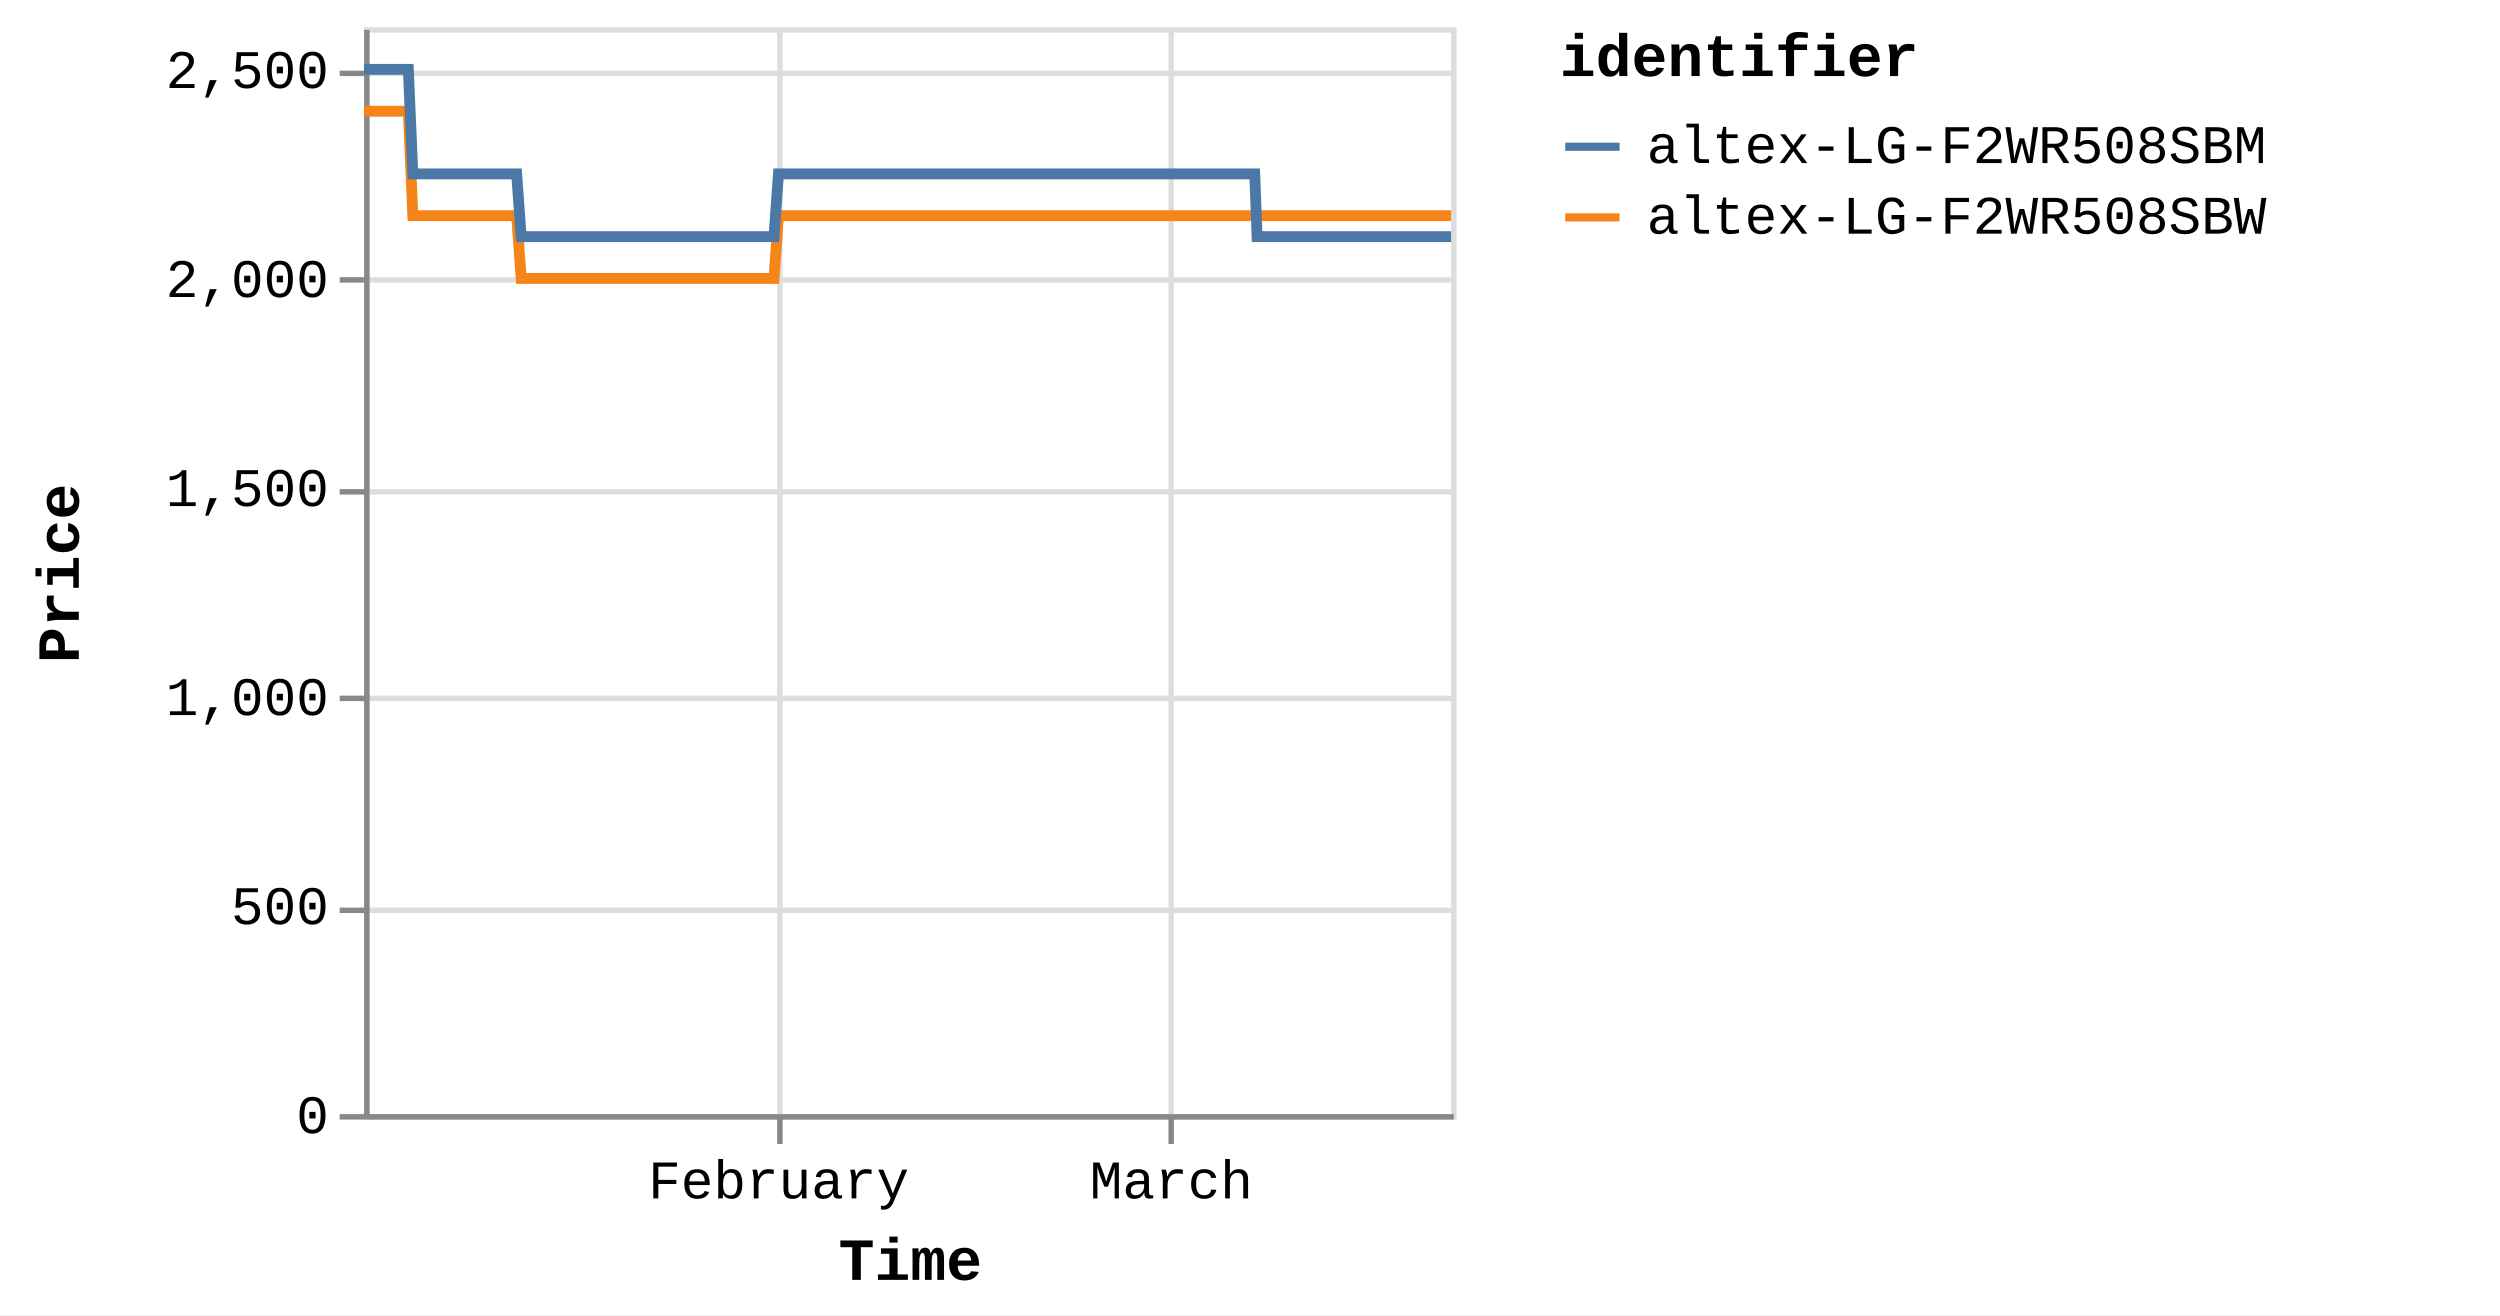
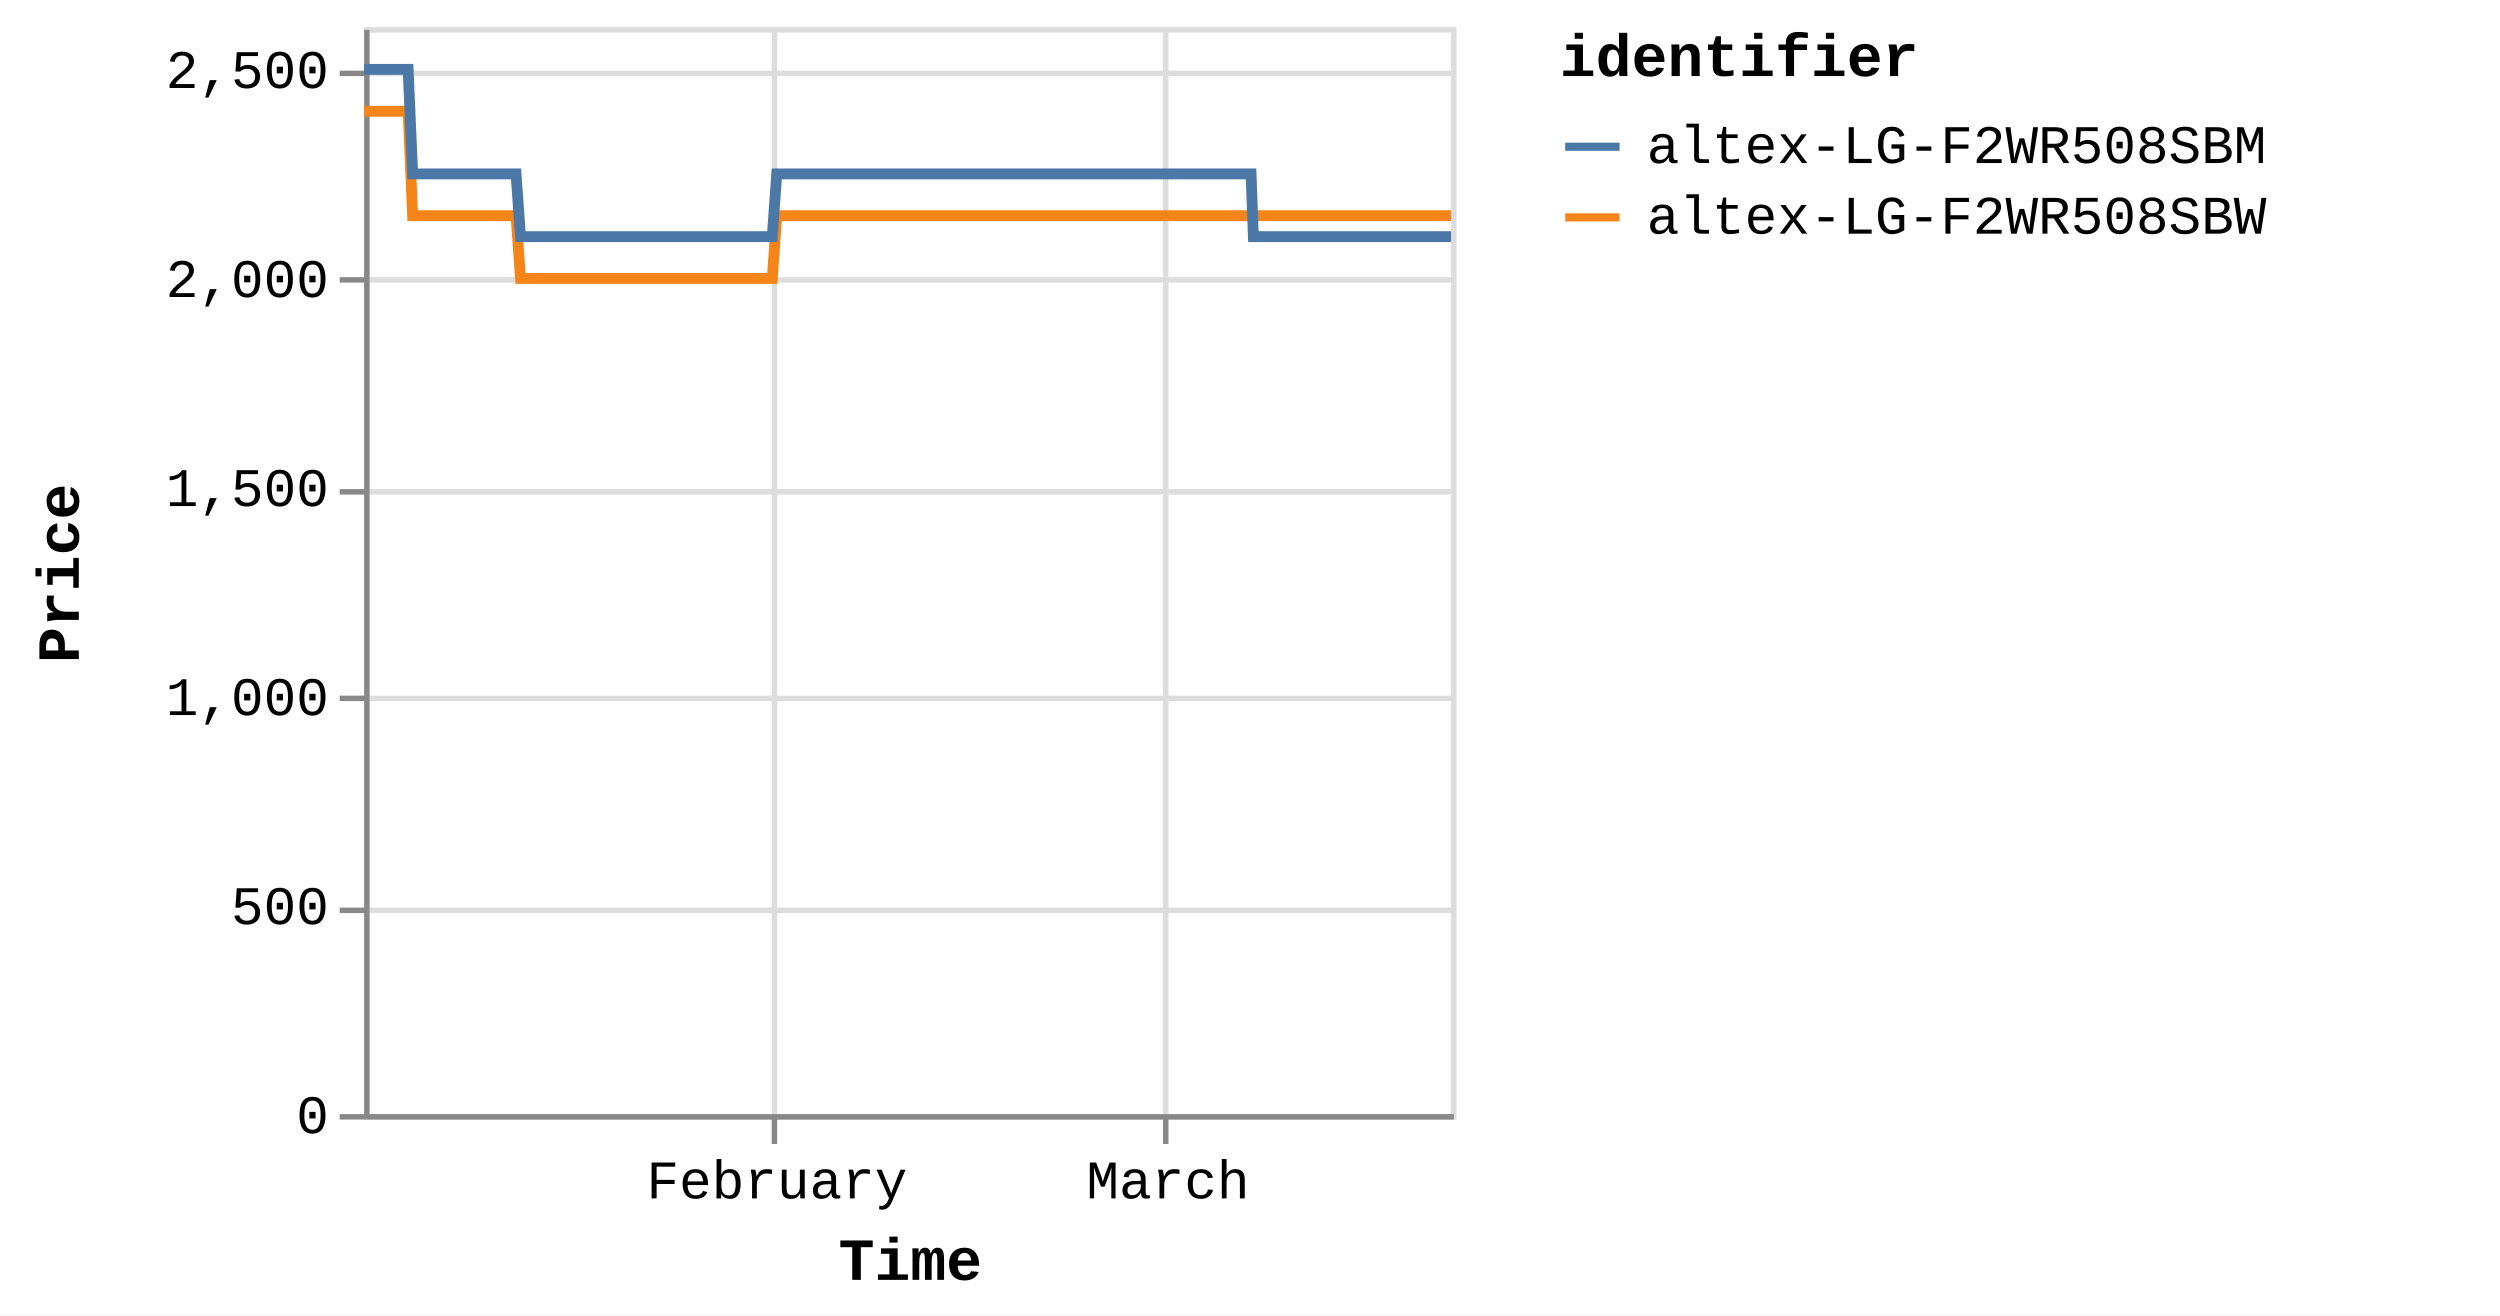
<svg xmlns="http://www.w3.org/2000/svg" version="1.1" class="marks" width="460" height="242" viewBox="0 0 460 242">
  <rect width="460" height="242" fill="white" />
  <g fill="none" stroke-miterlimit="10" transform="translate(67,5)">
    <g class="mark-group role-frame root" role="graphics-object" aria-roledescription="group mark container">
      <g transform="translate(0,0)">
        <path class="background" aria-hidden="true" d="M0.5,0.5h200v200h-200Z" stroke="#ddd" />
        <g>
          <g class="mark-group role-axis" aria-hidden="true">
            <g transform="translate(0.5,200.5)">
              <path class="background" aria-hidden="true" d="M0,0h0v0h0Z" pointer-events="none" />
              <g>
                <g class="mark-rule role-axis-grid" pointer-events="none">
-                   <line transform="translate(76,-200)" x2="0" y2="200" stroke="#ddd" stroke-width="1" opacity="1" />
-                   <line transform="translate(148,-200)" x2="0" y2="200" stroke="#ddd" stroke-width="1" opacity="1" />
+                   <line transform="translate(75,-200)" x2="0" y2="200" stroke="#ddd" stroke-width="1" opacity="1" />
+                   <line transform="translate(147,-200)" x2="0" y2="200" stroke="#ddd" stroke-width="1" opacity="1" />
                </g>
              </g>
              <path class="foreground" aria-hidden="true" d="" pointer-events="none" display="none" />
            </g>
          </g>
          <g class="mark-group role-axis" aria-hidden="true">
            <g transform="translate(0.5,0.5)">
              <path class="background" aria-hidden="true" d="M0,0h0v0h0Z" pointer-events="none" />
              <g>
                <g class="mark-rule role-axis-grid" pointer-events="none">
                  <line transform="translate(0,200)" x2="200" y2="0" stroke="#ddd" stroke-width="1" opacity="1" />
                  <line transform="translate(0,162)" x2="200" y2="0" stroke="#ddd" stroke-width="1" opacity="1" />
                  <line transform="translate(0,123)" x2="200" y2="0" stroke="#ddd" stroke-width="1" opacity="1" />
                  <line transform="translate(0,85)" x2="200" y2="0" stroke="#ddd" stroke-width="1" opacity="1" />
                  <line transform="translate(0,46)" x2="200" y2="0" stroke="#ddd" stroke-width="1" opacity="1" />
                  <line transform="translate(0,8)" x2="200" y2="0" stroke="#ddd" stroke-width="1" opacity="1" />
                </g>
              </g>
              <path class="foreground" aria-hidden="true" d="" pointer-events="none" display="none" />
            </g>
          </g>
-           <g class="mark-group role-axis" role="graphics-symbol" aria-roledescription="axis" aria-label="X-axis titled 'Time' for a time scale with values from Monday, 01 January 2024, 2:19:43 PM to Thursday, 21 March 2024, 8:38:33 PM">
+           <g class="mark-group role-axis" role="graphics-symbol" aria-roledescription="axis" aria-label="X-axis titled 'Time' for a time scale with values from Monday, 01 January 2024, 2:19:43 PM to Friday, 22 March 2024, 4:38:31 AM">
            <g transform="translate(0.5,200.5)">
              <path class="background" aria-hidden="true" d="M0,0h0v0h0Z" pointer-events="none" />
              <g>
                <g class="mark-rule role-axis-tick" pointer-events="none">
-                   <line transform="translate(76,0)" x2="0" y2="5" stroke="#888" stroke-width="1" opacity="1" />
-                   <line transform="translate(148,0)" x2="0" y2="5" stroke="#888" stroke-width="1" opacity="1" />
+                   <line transform="translate(75,0)" x2="0" y2="5" stroke="#888" stroke-width="1" opacity="1" />
+                   <line transform="translate(147,0)" x2="0" y2="5" stroke="#888" stroke-width="1" opacity="1" />
                </g>
                <g class="mark-text role-axis-label" pointer-events="none">
-                   <text text-anchor="middle" transform="translate(75.7583,15)" font-family="Liberation Mono" font-size="10px" fill="#000" opacity="1">February</text>
-                   <text text-anchor="middle" transform="translate(148.0207,15)" font-family="Liberation Mono" font-size="10px" fill="#000" opacity="1">March</text>
+                   <text text-anchor="middle" transform="translate(75.445,15)" font-family="Liberation Mono" font-size="10px" fill="#000" opacity="1">February</text>
+                   <text text-anchor="middle" transform="translate(147.4085,15)" font-family="Liberation Mono" font-size="10px" fill="#000" opacity="1">March</text>
                </g>
                <g class="mark-rule role-axis-domain" pointer-events="none">
                  <line transform="translate(0,0)" x2="200" y2="0" stroke="#888" stroke-width="1" opacity="1" />
                </g>
                <g class="mark-text role-axis-title" pointer-events="none">
                  <text text-anchor="middle" transform="translate(100,30)" font-family="Liberation Mono" font-size="11px" font-weight="bold" fill="#000" opacity="1">Time</text>
                </g>
              </g>
              <path class="foreground" aria-hidden="true" d="" pointer-events="none" display="none" />
            </g>
          </g>
          <g class="mark-group role-axis" role="graphics-symbol" aria-roledescription="axis" aria-label="Y-axis titled 'Price' for a linear scale with values from 0 to 2,600">
            <g transform="translate(0.5,0.5)">
              <path class="background" aria-hidden="true" d="M0,0h0v0h0Z" pointer-events="none" />
              <g>
                <g class="mark-rule role-axis-tick" pointer-events="none">
                  <line transform="translate(0,200)" x2="-5" y2="0" stroke="#888" stroke-width="1" opacity="1" />
                  <line transform="translate(0,162)" x2="-5" y2="0" stroke="#888" stroke-width="1" opacity="1" />
                  <line transform="translate(0,123)" x2="-5" y2="0" stroke="#888" stroke-width="1" opacity="1" />
                  <line transform="translate(0,85)" x2="-5" y2="0" stroke="#888" stroke-width="1" opacity="1" />
                  <line transform="translate(0,46)" x2="-5" y2="0" stroke="#888" stroke-width="1" opacity="1" />
                  <line transform="translate(0,8)" x2="-5" y2="0" stroke="#888" stroke-width="1" opacity="1" />
                </g>
                <g class="mark-text role-axis-label" pointer-events="none">
                  <text text-anchor="end" transform="translate(-7,203)" font-family="Liberation Mono" font-size="10px" fill="#000" opacity="1">0</text>
                  <text text-anchor="end" transform="translate(-7,164.5385)" font-family="Liberation Mono" font-size="10px" fill="#000" opacity="1">500</text>
                  <text text-anchor="end" transform="translate(-7,126.0769)" font-family="Liberation Mono" font-size="10px" fill="#000" opacity="1">1,000</text>
                  <text text-anchor="end" transform="translate(-7,87.61538)" font-family="Liberation Mono" font-size="10px" fill="#000" opacity="1">1,500</text>
                  <text text-anchor="end" transform="translate(-7,49.15385)" font-family="Liberation Mono" font-size="10px" fill="#000" opacity="1">2,000</text>
                  <text text-anchor="end" transform="translate(-7,10.69231)" font-family="Liberation Mono" font-size="10px" fill="#000" opacity="1">2,500</text>
                </g>
                <g class="mark-rule role-axis-domain" pointer-events="none">
                  <line transform="translate(0,200)" x2="0" y2="-200" stroke="#888" stroke-width="1" opacity="1" />
                </g>
                <g class="mark-text role-axis-title" pointer-events="none">
                  <text text-anchor="middle" transform="translate(-51,100) rotate(-90) translate(0,-2)" font-family="Liberation Mono" font-size="11px" font-weight="bold" fill="#000" opacity="1">Price</text>
                </g>
              </g>
              <path class="foreground" aria-hidden="true" d="" pointer-events="none" display="none" />
            </g>
          </g>
          <g class="mark-group role-scope pathgroup" role="graphics-object" aria-roledescription="group mark container">
            <g transform="translate(0,0)">
              <path class="background" aria-hidden="true" d="M0,0h200v200h-200Z" />
              <g>
                <g class="mark-line role-mark marks" role="graphics-object" aria-roledescription="line mark container">
-                   <path aria-label="Time: Jan 01, 2024; Price: 2399; identifier: altex-LG-F2WR508SBW" role="graphics-symbol" aria-roledescription="line mark" d="M0,15.462L0.261,15.462L0.655,15.462L1.486,15.462L1.902,15.462L2.338,15.462L2.735,15.462L3.147,15.462L3.978,15.462L4.394,15.462L4.831,15.462L5.228,15.462L5.638,15.462L6.47,15.462L6.886,15.462L7.322,15.462L7.722,15.462L8.131,15.462L8.963,34.692L9.378,34.692L9.814,34.692L10.213,34.692L10.622,34.692L11.454,34.692L11.869,34.692L12.304,34.692L12.703,34.692L13.114,34.692L13.947,34.692L14.36,34.692L14.795,34.692L15.195,34.692L15.606,34.692L16.439,34.692L16.855,34.692L17.292,34.692L17.69,34.692L18.097,34.692L18.931,34.692L19.346,34.692L19.788,34.692L20.182,34.692L20.59,34.692L21.423,34.692L21.838,34.692L22.276,34.692L22.672,34.692L23.081,34.692L23.914,34.692L24.33,34.692L24.768,34.692L25.165,34.692L25.573,34.692L26.406,34.692L26.822,34.692L27.258,34.692L27.656,34.692L28.065,34.692L28.896,46.231L29.311,46.231L29.746,46.231L30.145,46.231L30.557,46.231L31.39,46.231L31.803,46.231L32.238,46.231L32.636,46.231L33.048,46.231L33.882,46.231L34.298,46.231L34.737,46.231L35.133,46.231L35.54,46.231L36.373,46.231L36.79,46.231L37.227,46.231L37.625,46.231L38.032,46.231L38.865,46.231L39.282,46.231L39.719,46.231L40.116,46.231L40.524,46.231L41.356,46.231L41.772,46.231L42.21,46.231L42.606,46.231L43.017,46.231L43.849,46.231L44.264,46.231L44.702,46.231L45.1,46.231L45.508,46.231L46.34,46.231L46.753,46.231L47.189,46.231L47.59,46.231L48,46.231L48.83,46.231L49.246,46.231L49.681,46.231L50.08,46.231L50.491,46.231L51.326,46.231L51.742,46.231L52.18,46.231L52.575,46.231L52.983,46.231L53.816,46.231L54.233,46.231L54.671,46.231L55.069,46.231L55.475,46.231L56.309,46.231L56.725,46.231L57.163,46.231L57.559,46.231L57.967,46.231L58.801,46.231L59.216,46.231L59.655,46.231L60.053,46.231L60.458,46.231L61.29,46.231L61.707,46.231L62.138,46.231L62.536,46.231L62.952,46.231L63.781,46.231L64.197,46.231L64.624,46.231L65.027,46.231L65.441,46.231L66.273,46.231L66.688,46.231L67.117,46.231L67.519,46.231L67.934,46.231L68.765,46.231L69.181,46.231L69.612,46.231L70.011,46.231L70.426,46.231L71.256,46.231L71.671,46.231L72.103,46.231L72.508,46.231L72.917,46.231L73.748,46.231L74.163,46.231L74.596,46.231L74.994,46.231L75.409,46.231L76.24,34.692L76.655,34.692L77.088,34.692L77.486,34.692L77.901,34.692L78.732,34.692L79.147,34.692L79.579,34.692L79.977,34.692L80.393,34.692L81.224,34.692L81.639,34.692L82.067,34.692L82.469,34.692L82.886,34.692L83.717,34.692L84.131,34.692L84.559,34.692L84.961,34.692L85.376,34.692L86.207,34.692L86.624,34.692L87.056,34.692L87.454,34.692L87.868,34.692L88.699,34.692L89.114,34.692L89.547,34.692L89.946,34.692L90.36,34.692L91.191,34.692L91.607,34.692L92.038,34.692L92.439,34.692L92.852,34.692L93.683,34.692L94.099,34.692L94.53,34.692L94.93,34.692L95.344,34.692L96.175,34.692L96.591,34.692L97.02,34.692L97.421,34.692L97.837,34.692L98.666,34.692L99.081,34.692L99.511,34.692L99.912,34.692L100.328,34.692L101.16,34.692L101.574,34.692L102.002,34.692L102.404,34.692L102.819,34.692L103.65,34.692L104.065,34.692L104.499,34.692L104.897,34.692L105.311,34.692L106.141,34.692L106.557,34.692L106.988,34.692L107.394,34.692L107.803,34.692L108.633,34.692L109.049,34.692L109.481,34.692L109.881,34.692L110.294,34.692L111.541,34.692L111.972,34.692L112.372,34.692L112.787,34.692L113.617,34.692L114.033,34.692L114.464,34.692L114.865,34.692L115.278,34.692L116.11,34.692L116.524,34.692L116.952,34.692L117.355,34.692L117.77,34.692L118.601,34.692L119.018,34.692L119.445,34.692L119.847,34.692L120.262,34.692L121.092,34.692L121.509,34.692L121.942,34.692L122.343,34.692L122.753,34.692L123.586,34.692L124,34.692L124.431,34.692L124.832,34.692L125.247,34.692L126.076,34.692L126.492,34.692L126.924,34.692L127.324,34.692L127.738,34.692L128.568,34.692L128.983,34.692L129.415,34.692L129.816,34.692L130.23,34.692L131.06,34.692L131.475,34.692L131.905,34.692L132.306,34.692L132.723,34.692L133.552,34.692L133.967,34.692L134.394,34.692L134.797,34.692L135.212,34.692L136.043,34.692L136.459,34.692L136.887,34.692L137.291,34.692L137.704,34.692L138.535,34.692L138.952,34.692L139.383,34.692L139.782,34.692L140.196,34.692L141.027,34.692L141.443,34.692L141.873,34.692L142.274,34.692L142.688,34.692L143.519,34.692L143.934,34.692L144.365,34.692L144.767,34.692L145.18,34.692L146.011,34.692L146.425,34.692L146.856,34.692L147.256,34.692L147.671,34.692L148.502,34.692L148.919,34.692L149.35,34.692L149.749,34.692L150.164,34.692L150.994,34.692L151.41,34.692L151.841,34.692L152.24,34.692L152.655,34.692L153.486,34.692L153.901,34.692L154.329,34.692L154.732,34.692L155.147,34.692L156.016,34.692L156.583,34.692L156.831,34.692L157.226,34.692L157.639,34.692L158.469,34.692L158.884,34.692L159.319,34.692L159.716,34.692L160.13,34.692L160.961,34.692L161.38,34.692L161.81,34.692L162.211,34.692L162.622,34.692L163.453,34.692L163.869,34.692L164.3,34.692L164.699,34.692L165.115,34.692L165.945,34.692L166.366,34.692L166.792,34.692L167.19,34.692L167.606,34.692L168.437,34.692L168.852,34.692L169.279,34.692L169.685,34.692L170.097,34.692L170.928,34.692L171.346,34.692L171.771,34.692L172.176,34.692L172.589,34.692L173.422,34.692L173.835,34.692L174.269,34.692L174.669,34.692L175.082,34.692L175.912,34.692L176.327,34.692L176.76,34.692L177.162,34.692L177.573,34.692L178.404,34.692L178.822,34.692L179.253,34.692L179.65,34.692L180.065,34.692L180.896,34.692L181.311,34.692L181.745,34.692L182.143,34.692L182.557,34.692L183.387,34.692L183.806,34.692L184.235,34.692L184.635,34.692L185.049,34.692L185.88,34.692L186.296,34.692L186.725,34.692L187.126,34.692L187.542,34.692L188.371,34.692L188.789,34.692L189.216,34.692L189.617,34.692L190.033,34.692L190.863,34.692L191.278,34.692L191.714,34.692L192.113,34.692L192.526,34.692L193.356,34.692L193.77,34.692L194.202,34.692L194.606,34.692L195.015,34.692L195.846,34.692L196.263,34.692L196.694,34.692L197.098,34.692L197.51,34.692L198.338,34.692L198.755,34.692L199.188,34.692L199.59,34.692L200,34.692" stroke="#f58518" stroke-width="2" />
+                   <path aria-label="Time: Jan 01, 2024; Price: 2399; identifier: altex-LG-F2WR508SBW" role="graphics-symbol" aria-roledescription="line mark" d="M0,15.462L0.26,15.462L0.653,15.462L1.48,15.462L1.894,15.462L2.329,15.462L2.724,15.462L3.134,15.462L3.962,15.462L4.375,15.462L4.811,15.462L5.206,15.462L5.615,15.462L6.443,15.462L6.857,15.462L7.291,15.462L7.69,15.462L8.097,15.462L8.926,34.692L9.339,34.692L9.773,34.692L10.171,34.692L10.578,34.692L11.407,34.692L11.82,34.692L12.253,34.692L12.65,34.692L13.06,34.692L13.89,34.692L14.301,34.692L14.734,34.692L15.132,34.692L15.541,34.692L16.371,34.692L16.786,34.692L17.221,34.692L17.616,34.692L18.023,34.692L18.853,34.692L19.266,34.692L19.707,34.692L20.099,34.692L20.504,34.692L21.334,34.692L21.748,34.692L22.183,34.692L22.578,34.692L22.986,34.692L23.815,34.692L24.229,34.692L24.666,34.692L25.061,34.692L25.468,34.692L26.296,34.692L26.711,34.692L27.145,34.692L27.542,34.692L27.949,34.692L28.777,46.231L29.19,46.231L29.623,46.231L30.021,46.231L30.43,46.231L31.26,46.231L31.671,46.231L32.104,46.231L32.501,46.231L32.912,46.231L33.742,46.231L34.156,46.231L34.593,46.231L34.988,46.231L35.393,46.231L36.222,46.231L36.638,46.231L37.073,46.231L37.47,46.231L37.875,46.231L38.704,46.231L39.119,46.231L39.555,46.231L39.95,46.231L40.356,46.231L41.185,46.231L41.599,46.231L42.035,46.231L42.43,46.231L42.839,46.231L43.667,46.231L44.081,46.231L44.517,46.231L44.914,46.231L45.319,46.231L46.149,46.231L46.56,46.231L46.994,46.231L47.393,46.231L47.802,46.231L48.628,46.231L49.042,46.231L49.475,46.231L49.873,46.231L50.283,46.231L51.114,46.231L51.528,46.231L51.964,46.231L52.357,46.231L52.764,46.231L53.594,46.231L54.009,46.231L54.445,46.231L54.841,46.231L55.245,46.231L56.076,46.231L56.49,46.231L56.926,46.231L57.321,46.231L57.727,46.231L58.558,46.231L58.971,46.231L59.408,46.231L59.804,46.231L60.208,46.231L61.037,46.231L61.452,46.231L61.881,46.231L62.277,46.231L62.691,46.231L63.517,46.231L63.932,46.231L64.356,46.231L64.758,46.231L65.171,46.231L65.999,46.231L66.412,46.231L66.839,46.231L67.24,46.231L67.653,46.231L68.48,46.231L68.895,46.231L69.324,46.231L69.722,46.231L70.135,46.231L70.961,46.231L71.375,46.231L71.805,46.231L72.208,46.231L72.616,46.231L73.443,46.231L73.857,46.231L74.287,46.231L74.684,46.231L75.097,46.231L75.924,34.692L76.338,34.692L76.769,34.692L77.165,34.692L77.579,34.692L78.407,34.692L78.82,34.692L79.25,34.692L79.646,34.692L80.06,34.692L80.888,34.692L81.302,34.692L81.728,34.692L82.128,34.692L82.543,34.692L83.371,34.692L83.783,34.692L84.209,34.692L84.609,34.692L85.023,34.692L85.851,34.692L86.266,34.692L86.696,34.692L87.092,34.692L87.505,34.692L88.332,34.692L88.746,34.692L89.177,34.692L89.574,34.692L89.986,34.692L90.813,34.692L91.228,34.692L91.657,34.692L92.057,34.692L92.468,34.692L93.295,34.692L93.71,34.692L94.139,34.692L94.538,34.692L94.949,34.692L95.777,34.692L96.191,34.692L96.619,34.692L97.018,34.692L97.432,34.692L98.258,34.692L98.671,34.692L99.099,34.692L99.499,34.692L99.913,34.692L100.742,34.692L101.154,34.692L101.58,34.692L101.981,34.692L102.394,34.692L103.222,34.692L103.635,34.692L104.067,34.692L104.463,34.692L104.875,34.692L105.702,34.692L106.116,34.692L106.546,34.692L106.95,34.692L107.357,34.692L108.184,34.692L108.598,34.692L109.028,34.692L109.426,34.692L109.838,34.692L111.079,34.692L111.509,34.692L111.907,34.692L112.32,34.692L113.148,34.692L113.561,34.692L113.991,34.692L114.39,34.692L114.802,34.692L115.63,34.692L116.042,34.692L116.468,34.692L116.869,34.692L117.283,34.692L118.11,34.692L118.526,34.692L118.951,34.692L119.351,34.692L119.765,34.692L120.592,34.692L121.007,34.692L121.437,34.692L121.837,34.692L122.246,34.692L123.075,34.692L123.487,34.692L123.916,34.692L124.315,34.692L124.729,34.692L125.555,34.692L125.969,34.692L126.399,34.692L126.797,34.692L127.21,34.692L128.036,34.692L128.449,34.692L128.88,34.692L129.279,34.692L129.691,34.692L130.518,34.692L130.931,34.692L131.36,34.692L131.758,34.692L132.174,34.692L132.999,34.692L133.413,34.692L133.839,34.692L134.24,34.692L134.653,34.692L135.48,34.692L135.895,34.692L136.32,34.692L136.724,34.692L137.134,34.692L137.962,34.692L138.377,34.692L138.806,34.692L139.204,34.692L139.616,34.692L140.444,34.692L140.858,34.692L141.287,34.692L141.686,34.692L142.098,34.692L142.925,34.692L143.339,34.692L143.768,34.692L144.168,34.692L144.58,34.692L145.407,34.692L145.82,34.692L146.248,34.692L146.647,34.692L147.061,34.692L147.888,34.692L148.303,34.692L148.732,34.692L149.13,34.692L149.543,34.692L150.37,34.692L150.783,34.692L151.213,34.692L151.61,34.692L152.024,34.692L152.851,34.692L153.264,34.692L153.691,34.692L154.092,34.692L154.506,34.692L155.371,34.692L155.936,34.692L156.183,34.692L156.576,34.692L156.987,34.692L157.814,34.692L158.227,34.692L158.66,34.692L159.056,34.692L159.468,34.692L160.295,34.692L160.713,34.692L161.141,34.692L161.54,34.692L161.95,34.692L162.777,34.692L163.192,34.692L163.621,34.692L164.018,34.692L164.432,34.692L165.259,34.692L165.678,34.692L166.102,34.692L166.499,34.692L166.913,34.692L167.741,34.692L168.154,34.692L168.579,34.692L168.983,34.692L169.394,34.692L170.222,34.692L170.638,34.692L171.061,34.692L171.464,34.692L171.876,34.692L172.705,34.692L173.117,34.692L173.548,34.692L173.947,34.692L174.358,34.692L175.185,34.692L175.598,34.692L176.029,34.692L176.429,34.692L176.839,34.692L177.667,34.692L178.083,34.692L178.512,34.692L178.907,34.692L179.32,34.692L180.148,34.692L180.562,34.692L180.993,34.692L181.39,34.692L181.802,34.692L182.629,34.692L183.046,34.692L183.473,34.692L183.871,34.692L184.283,34.692L185.111,34.692L185.526,34.692L185.953,34.692L186.352,34.692L186.767,34.692L187.592,34.692L188.008,34.692L188.433,34.692L188.833,34.692L189.247,34.692L190.073,34.692L190.487,34.692L190.921,34.692L191.319,34.692L191.73,34.692L192.556,34.692L192.969,34.692L193.399,34.692L193.801,34.692L194.209,34.692L195.037,34.692L195.451,34.692L195.881,34.692L196.283,34.692L196.693,34.692L197.518,34.692L197.933,34.692L198.364,34.692L198.765,34.692L199.173,34.692L200,34.692" stroke="#f58518" stroke-width="2" />
                </g>
              </g>
              <path class="foreground" aria-hidden="true" d="" display="none" />
            </g>
            <g transform="translate(0,0)">
              <path class="background" aria-hidden="true" d="M0,0h200v200h-200Z" />
              <g>
                <g class="mark-line role-mark marks" role="graphics-object" aria-roledescription="line mark container">
-                   <path aria-label="Time: Jan 01, 2024; Price: 2499; identifier: altex-LG-F2WR508SBM" role="graphics-symbol" aria-roledescription="line mark" d="M0,7.769L0.261,7.769L0.656,7.769L1.486,7.769L1.902,7.769L2.338,7.769L2.735,7.769L3.147,7.769L3.978,7.769L4.394,7.769L4.831,7.769L5.228,7.769L5.638,7.769L6.47,7.769L6.886,7.769L7.322,7.769L7.722,7.769L8.132,7.769L8.963,27L9.378,27L9.814,27L10.213,27L10.622,27L11.454,27L11.869,27L12.304,27L12.703,27L13.114,27L13.947,27L14.36,27L14.795,27L15.195,27L15.606,27L16.439,27L16.855,27L17.292,27L17.69,27L18.097,27L18.932,27L19.346,27L19.789,27L20.182,27L20.59,27L21.423,27L21.838,27L22.276,27L22.672,27L23.082,27L23.914,27L24.33,27L24.768,27L25.165,27L25.573,27L26.406,27L26.822,27L27.258,27L27.656,27L28.065,27L28.896,38.538L29.311,38.538L29.746,38.538L30.145,38.538L30.557,38.538L31.39,38.538L31.803,38.538L32.238,38.538L32.636,38.538L33.049,38.538L33.882,38.538L34.298,38.538L34.737,38.538L35.133,38.538L35.54,38.538L36.373,38.538L36.79,38.538L37.227,38.538L37.626,38.538L38.032,38.538L38.865,38.538L39.282,38.538L39.72,38.538L40.116,38.538L40.524,38.538L41.356,38.538L41.772,38.538L42.21,38.538L42.606,38.538L43.017,38.538L43.849,38.538L44.264,38.538L44.702,38.538L45.1,38.538L45.508,38.538L46.34,38.538L46.753,38.538L47.189,38.538L47.59,38.538L48,38.538L48.83,38.538L49.246,38.538L49.681,38.538L50.08,38.538L50.492,38.538L51.326,38.538L51.742,38.538L52.18,38.538L52.575,38.538L52.983,38.538L53.816,38.538L54.233,38.538L54.671,38.538L55.069,38.538L55.475,38.538L56.309,38.538L56.725,38.538L57.163,38.538L57.559,38.538L57.967,38.538L58.801,38.538L59.216,38.538L59.655,38.538L60.053,38.538L60.459,38.538L61.29,38.538L61.707,38.538L62.138,38.538L62.536,38.538L62.952,38.538L63.781,38.538L64.197,38.538L64.624,38.538L65.027,38.538L65.442,38.538L66.273,38.538L66.688,38.538L67.117,38.538L67.519,38.538L67.934,38.538L68.765,38.538L69.181,38.538L69.612,38.538L70.011,38.538L70.426,38.538L71.256,38.538L71.672,38.538L72.103,38.538L72.508,38.538L72.917,38.538L73.748,38.538L74.164,38.538L74.596,38.538L74.994,38.538L75.409,38.538L76.24,27L76.655,27L77.088,27L77.486,27L77.901,27L78.732,27L79.147,27L79.579,27L79.977,27L80.393,27L81.224,27L81.639,27L82.067,27L82.469,27L82.886,27L83.718,27L84.132,27L84.559,27L84.961,27L85.376,27L86.207,27L86.624,27L87.056,27L87.454,27L87.868,27L88.699,27L89.114,27L89.547,27L89.946,27L90.36,27L91.191,27L91.607,27L92.038,27L92.44,27L92.852,27L93.683,27L94.099,27L94.53,27L94.93,27L95.344,27L96.175,27L96.591,27L97.02,27L97.421,27L97.837,27L98.666,27L99.081,27L99.511,27L99.912,27L100.328,27L101.16,27L101.574,27L102.002,27L102.404,27L102.819,27L103.65,27L104.065,27L104.499,27L104.897,27L105.311,27L106.141,27L106.557,27L106.988,27L107.394,27L107.803,27L108.633,27L109.049,27L109.481,27L109.881,27L110.294,27L111.541,27L111.973,27L112.372,27L112.787,27L113.618,27L114.033,27L114.464,27L114.866,27L115.278,27L116.11,27L116.524,27L116.952,27L117.355,27L117.77,27L118.601,27L119.018,27L119.445,27L119.847,27L120.262,27L121.093,27L121.509,27L121.942,27L122.344,27L122.753,27L123.586,27L124,27L124.431,27L124.832,27L125.247,27L126.076,27L126.492,27L126.924,27L127.324,27L127.738,27L128.568,27L128.983,27L129.415,27L129.816,27L130.23,27L131.06,27L131.475,27L131.906,27L132.306,27L132.723,27L133.552,27L133.967,27L134.395,27L134.797,27L135.212,27L136.043,27L136.459,27L136.887,27L137.292,27L137.704,27L138.535,27L138.952,27L139.383,27L139.782,27L140.196,27L141.027,27L141.443,27L141.873,27L142.274,27L142.688,27L143.519,27L143.934,27L144.365,27L144.767,27L145.18,27L146.011,27L146.426,27L146.856,27L147.256,27L147.671,27L148.502,27L148.919,27L149.35,27L149.749,27L150.164,27L150.994,27L151.41,27L151.841,27L152.24,27L152.656,27L153.486,27L153.901,27L154.329,27L154.732,27L155.147,27L156.016,27L156.583,27L156.831,27L157.226,27L157.639,27L158.469,27L158.885,27L159.319,27L159.716,27L160.13,27L160.961,27L161.38,27L161.81,27L162.211,27L162.622,27L163.453,27L163.869,27L164.3,38.538L164.699,38.538L165.115,38.538L165.945,38.538L166.366,38.538L166.792,38.538L167.19,38.538L167.606,38.538L168.437,38.538L168.852,38.538L169.279,38.538L169.685,38.538L170.097,38.538L170.929,38.538L171.347,38.538L171.771,38.538L172.176,38.538L172.589,38.538L173.422,38.538L173.835,38.538L174.269,38.538L174.669,38.538L175.082,38.538L175.913,38.538L176.327,38.538L176.76,38.538L177.162,38.538L177.573,38.538L178.405,38.538L178.822,38.538L179.253,38.538L179.65,38.538L180.065,38.538L180.896,38.538L181.312,38.538L181.745,38.538L182.143,38.538L182.557,38.538L183.387,38.538L183.806,38.538L184.235,38.538L184.635,38.538L185.049,38.538L185.88,38.538L186.297,38.538L186.725,38.538L187.126,38.538L187.542,38.538L188.371,38.538L188.789,38.538L189.216,38.538L189.617,38.538L190.033,38.538L190.863,38.538L191.278,38.538L191.714,38.538L192.113,38.538L192.527,38.538L193.356,38.538L193.77,38.538L194.202,38.538L194.606,38.538L195.016,38.538L195.847,38.538L196.263,38.538L196.694,38.538L197.098,38.538L197.51,38.538L198.339,38.538L198.755,38.538L199.188,38.538L199.591,38.538L200,38.538" stroke="#4c78a8" stroke-width="2" />
+                   <path aria-label="Time: Jan 01, 2024; Price: 2499; identifier: altex-LG-F2WR508SBM" role="graphics-symbol" aria-roledescription="line mark" d="M0,7.769L0.26,7.769L0.653,7.769L1.48,7.769L1.894,7.769L2.329,7.769L2.724,7.769L3.134,7.769L3.962,7.769L4.376,7.769L4.811,7.769L5.206,7.769L5.615,7.769L6.443,7.769L6.857,7.769L7.291,7.769L7.69,7.769L8.098,7.769L8.926,27L9.339,27L9.773,27L10.171,27L10.578,27L11.407,27L11.82,27L12.253,27L12.65,27L13.06,27L13.89,27L14.301,27L14.734,27L15.132,27L15.541,27L16.371,27L16.786,27L17.221,27L17.617,27L18.023,27L18.853,27L19.266,27L19.707,27L20.099,27L20.505,27L21.334,27L21.748,27L22.184,27L22.578,27L22.986,27L23.815,27L24.229,27L24.666,27L25.061,27L25.468,27L26.297,27L26.711,27L27.145,27L27.542,27L27.949,27L28.777,38.538L29.19,38.538L29.623,38.538L30.021,38.538L30.43,38.538L31.26,38.538L31.671,38.538L32.104,38.538L32.501,38.538L32.912,38.538L33.742,38.538L34.156,38.538L34.593,38.538L34.988,38.538L35.393,38.538L36.222,38.538L36.638,38.538L37.073,38.538L37.47,38.538L37.875,38.538L38.704,38.538L39.119,38.538L39.555,38.538L39.95,38.538L40.356,38.538L41.185,38.538L41.599,38.538L42.036,38.538L42.43,38.538L42.839,38.538L43.668,38.538L44.081,38.538L44.517,38.538L44.914,38.538L45.319,38.538L46.149,38.538L46.56,38.538L46.994,38.538L47.393,38.538L47.802,38.538L48.629,38.538L49.042,38.538L49.475,38.538L49.873,38.538L50.283,38.538L51.114,38.538L51.528,38.538L51.965,38.538L52.357,38.538L52.764,38.538L53.594,38.538L54.009,38.538L54.445,38.538L54.841,38.538L55.245,38.538L56.076,38.538L56.49,38.538L56.927,38.538L57.321,38.538L57.727,38.538L58.558,38.538L58.971,38.538L59.408,38.538L59.804,38.538L60.209,38.538L61.037,38.538L61.452,38.538L61.881,38.538L62.278,38.538L62.691,38.538L63.517,38.538L63.932,38.538L64.356,38.538L64.758,38.538L65.171,38.538L65.999,38.538L66.413,38.538L66.839,38.538L67.24,38.538L67.653,38.538L68.48,38.538L68.895,38.538L69.324,38.538L69.722,38.538L70.135,38.538L70.961,38.538L71.375,38.538L71.805,38.538L72.208,38.538L72.616,38.538L73.443,38.538L73.857,38.538L74.288,38.538L74.684,38.538L75.097,38.538L75.925,27L76.338,27L76.769,27L77.165,27L77.579,27L78.407,27L78.82,27L79.25,27L79.646,27L80.061,27L80.888,27L81.302,27L81.728,27L82.128,27L82.543,27L83.371,27L83.784,27L84.209,27L84.61,27L85.023,27L85.851,27L86.266,27L86.696,27L87.092,27L87.505,27L88.332,27L88.746,27L89.177,27L89.574,27L89.987,27L90.814,27L91.228,27L91.657,27L92.057,27L92.468,27L93.295,27L93.71,27L94.139,27L94.538,27L94.949,27L95.777,27L96.191,27L96.619,27L97.018,27L97.432,27L98.258,27L98.672,27L99.099,27L99.499,27L99.913,27L100.742,27L101.154,27L101.58,27L101.981,27L102.394,27L103.222,27L103.635,27L104.067,27L104.463,27L104.875,27L105.702,27L106.116,27L106.546,27L106.95,27L107.357,27L108.184,27L108.598,27L109.028,27L109.426,27L109.838,27L111.079,27L111.51,27L111.907,27L112.321,27L113.148,27L113.561,27L113.991,27L114.39,27L114.802,27L115.63,27L116.042,27L116.469,27L116.869,27L117.283,27L118.111,27L118.526,27L118.951,27L119.351,27L119.765,27L120.592,27L121.007,27L121.438,27L121.838,27L122.246,27L123.075,27L123.487,27L123.916,27L124.316,27L124.729,27L125.555,27L125.969,27L126.399,27L126.797,27L127.21,27L128.036,27L128.45,27L128.88,27L129.279,27L129.691,27L130.518,27L130.931,27L131.36,27L131.759,27L132.174,27L132.999,27L133.413,27L133.839,27L134.24,27L134.653,27L135.48,27L135.895,27L136.321,27L136.724,27L137.134,27L137.962,27L138.377,27L138.806,27L139.204,27L139.616,27L140.444,27L140.858,27L141.287,27L141.686,27L142.098,27L142.925,27L143.339,27L143.768,27L144.168,27L144.58,27L145.407,27L145.82,27L146.249,27L146.647,27L147.061,27L147.888,27L148.303,27L148.732,27L149.13,27L149.543,27L150.37,27L150.784,27L151.213,27L151.61,27L152.024,27L152.851,27L153.264,27L153.691,27L154.092,27L154.506,27L155.371,27L155.936,27L156.183,27L156.576,27L156.987,27L157.814,27L158.227,27L158.66,27L159.056,27L159.468,27L160.295,27L160.713,27L161.141,27L161.54,27L161.95,27L162.777,27L163.192,27L163.621,38.538L164.018,38.538L164.432,38.538L165.259,38.538L165.678,38.538L166.102,38.538L166.499,38.538L166.913,38.538L167.741,38.538L168.154,38.538L168.579,38.538L168.983,38.538L169.394,38.538L170.222,38.538L170.638,38.538L171.061,38.538L171.464,38.538L171.876,38.538L172.705,38.538L173.117,38.538L173.548,38.538L173.947,38.538L174.358,38.538L175.185,38.538L175.598,38.538L176.029,38.538L176.429,38.538L176.839,38.538L177.667,38.538L178.083,38.538L178.512,38.538L178.907,38.538L179.32,38.538L180.148,38.538L180.562,38.538L180.993,38.538L181.39,38.538L181.802,38.538L182.629,38.538L183.046,38.538L183.473,38.538L183.871,38.538L184.283,38.538L185.111,38.538L185.526,38.538L185.953,38.538L186.352,38.538L186.767,38.538L187.592,38.538L188.008,38.538L188.434,38.538L188.833,38.538L189.247,38.538L190.073,38.538L190.487,38.538L190.921,38.538L191.319,38.538L191.73,38.538L192.557,38.538L192.969,38.538L193.399,38.538L193.801,38.538L194.209,38.538L195.037,38.538L195.451,38.538L195.881,38.538L196.283,38.538L196.693,38.538L197.518,38.538L197.933,38.538L198.364,38.538L198.765,38.538L199.173,38.538L200,38.538" stroke="#4c78a8" stroke-width="2" />
                </g>
              </g>
              <path class="foreground" aria-hidden="true" d="" display="none" />
            </g>
          </g>
          <g class="mark-group role-legend" role="graphics-symbol" aria-roledescription="legend" aria-label="Symbol legend titled 'identifier' for stroke color with 2 values: altex-LG-F2WR508SBM, altex-LG-F2WR508SBW">
            <g transform="translate(220,0)">
              <path class="background" aria-hidden="true" d="M0,0h168v40h-168Z" pointer-events="none" />
              <g>
                <g class="mark-group role-legend-entry">
                  <g transform="translate(0,16)">
                    <path class="background" aria-hidden="true" d="M0,0h0v0h0Z" pointer-events="none" />
                    <g>
                      <g class="mark-group role-scope" role="graphics-object" aria-roledescription="group mark container">
                        <g transform="translate(0,0)">
                          <path class="background" aria-hidden="true" d="M0,0h168v11h-168Z" pointer-events="none" opacity="1" />
                          <g>
                            <g class="mark-symbol role-legend-symbol" pointer-events="none">
                              <path transform="translate(6,6)" d="M-5,0L5,0" stroke="#4c78a8" stroke-width="1.5" opacity="1" />
                            </g>
                            <g class="mark-text role-legend-label" pointer-events="none">
                              <text text-anchor="start" transform="translate(16,9)" font-family="Liberation Mono" font-size="10px" fill="#000" opacity="1">altex-LG-F2WR508SBM</text>
                            </g>
                          </g>
                          <path class="foreground" aria-hidden="true" d="" pointer-events="none" display="none" />
                        </g>
                        <g transform="translate(0,13)">
                          <path class="background" aria-hidden="true" d="M0,0h168v11h-168Z" pointer-events="none" opacity="1" />
                          <g>
                            <g class="mark-symbol role-legend-symbol" pointer-events="none">
                              <path transform="translate(6,6)" d="M-5,0L5,0" stroke="#f58518" stroke-width="1.5" opacity="1" />
                            </g>
                            <g class="mark-text role-legend-label" pointer-events="none">
                              <text text-anchor="start" transform="translate(16,9)" font-family="Liberation Mono" font-size="10px" fill="#000" opacity="1">altex-LG-F2WR508SBW</text>
                            </g>
                          </g>
                          <path class="foreground" aria-hidden="true" d="" pointer-events="none" display="none" />
                        </g>
                      </g>
                    </g>
                    <path class="foreground" aria-hidden="true" d="" pointer-events="none" display="none" />
                  </g>
                </g>
                <g class="mark-text role-legend-title" pointer-events="none">
                  <text text-anchor="start" transform="translate(0,9)" font-family="Liberation Mono" font-size="11px" font-weight="bold" fill="#000" opacity="1">identifier</text>
                </g>
              </g>
              <path class="foreground" aria-hidden="true" d="" pointer-events="none" display="none" />
            </g>
          </g>
        </g>
        <path class="foreground" aria-hidden="true" d="" display="none" />
      </g>
    </g>
  </g>
</svg>
